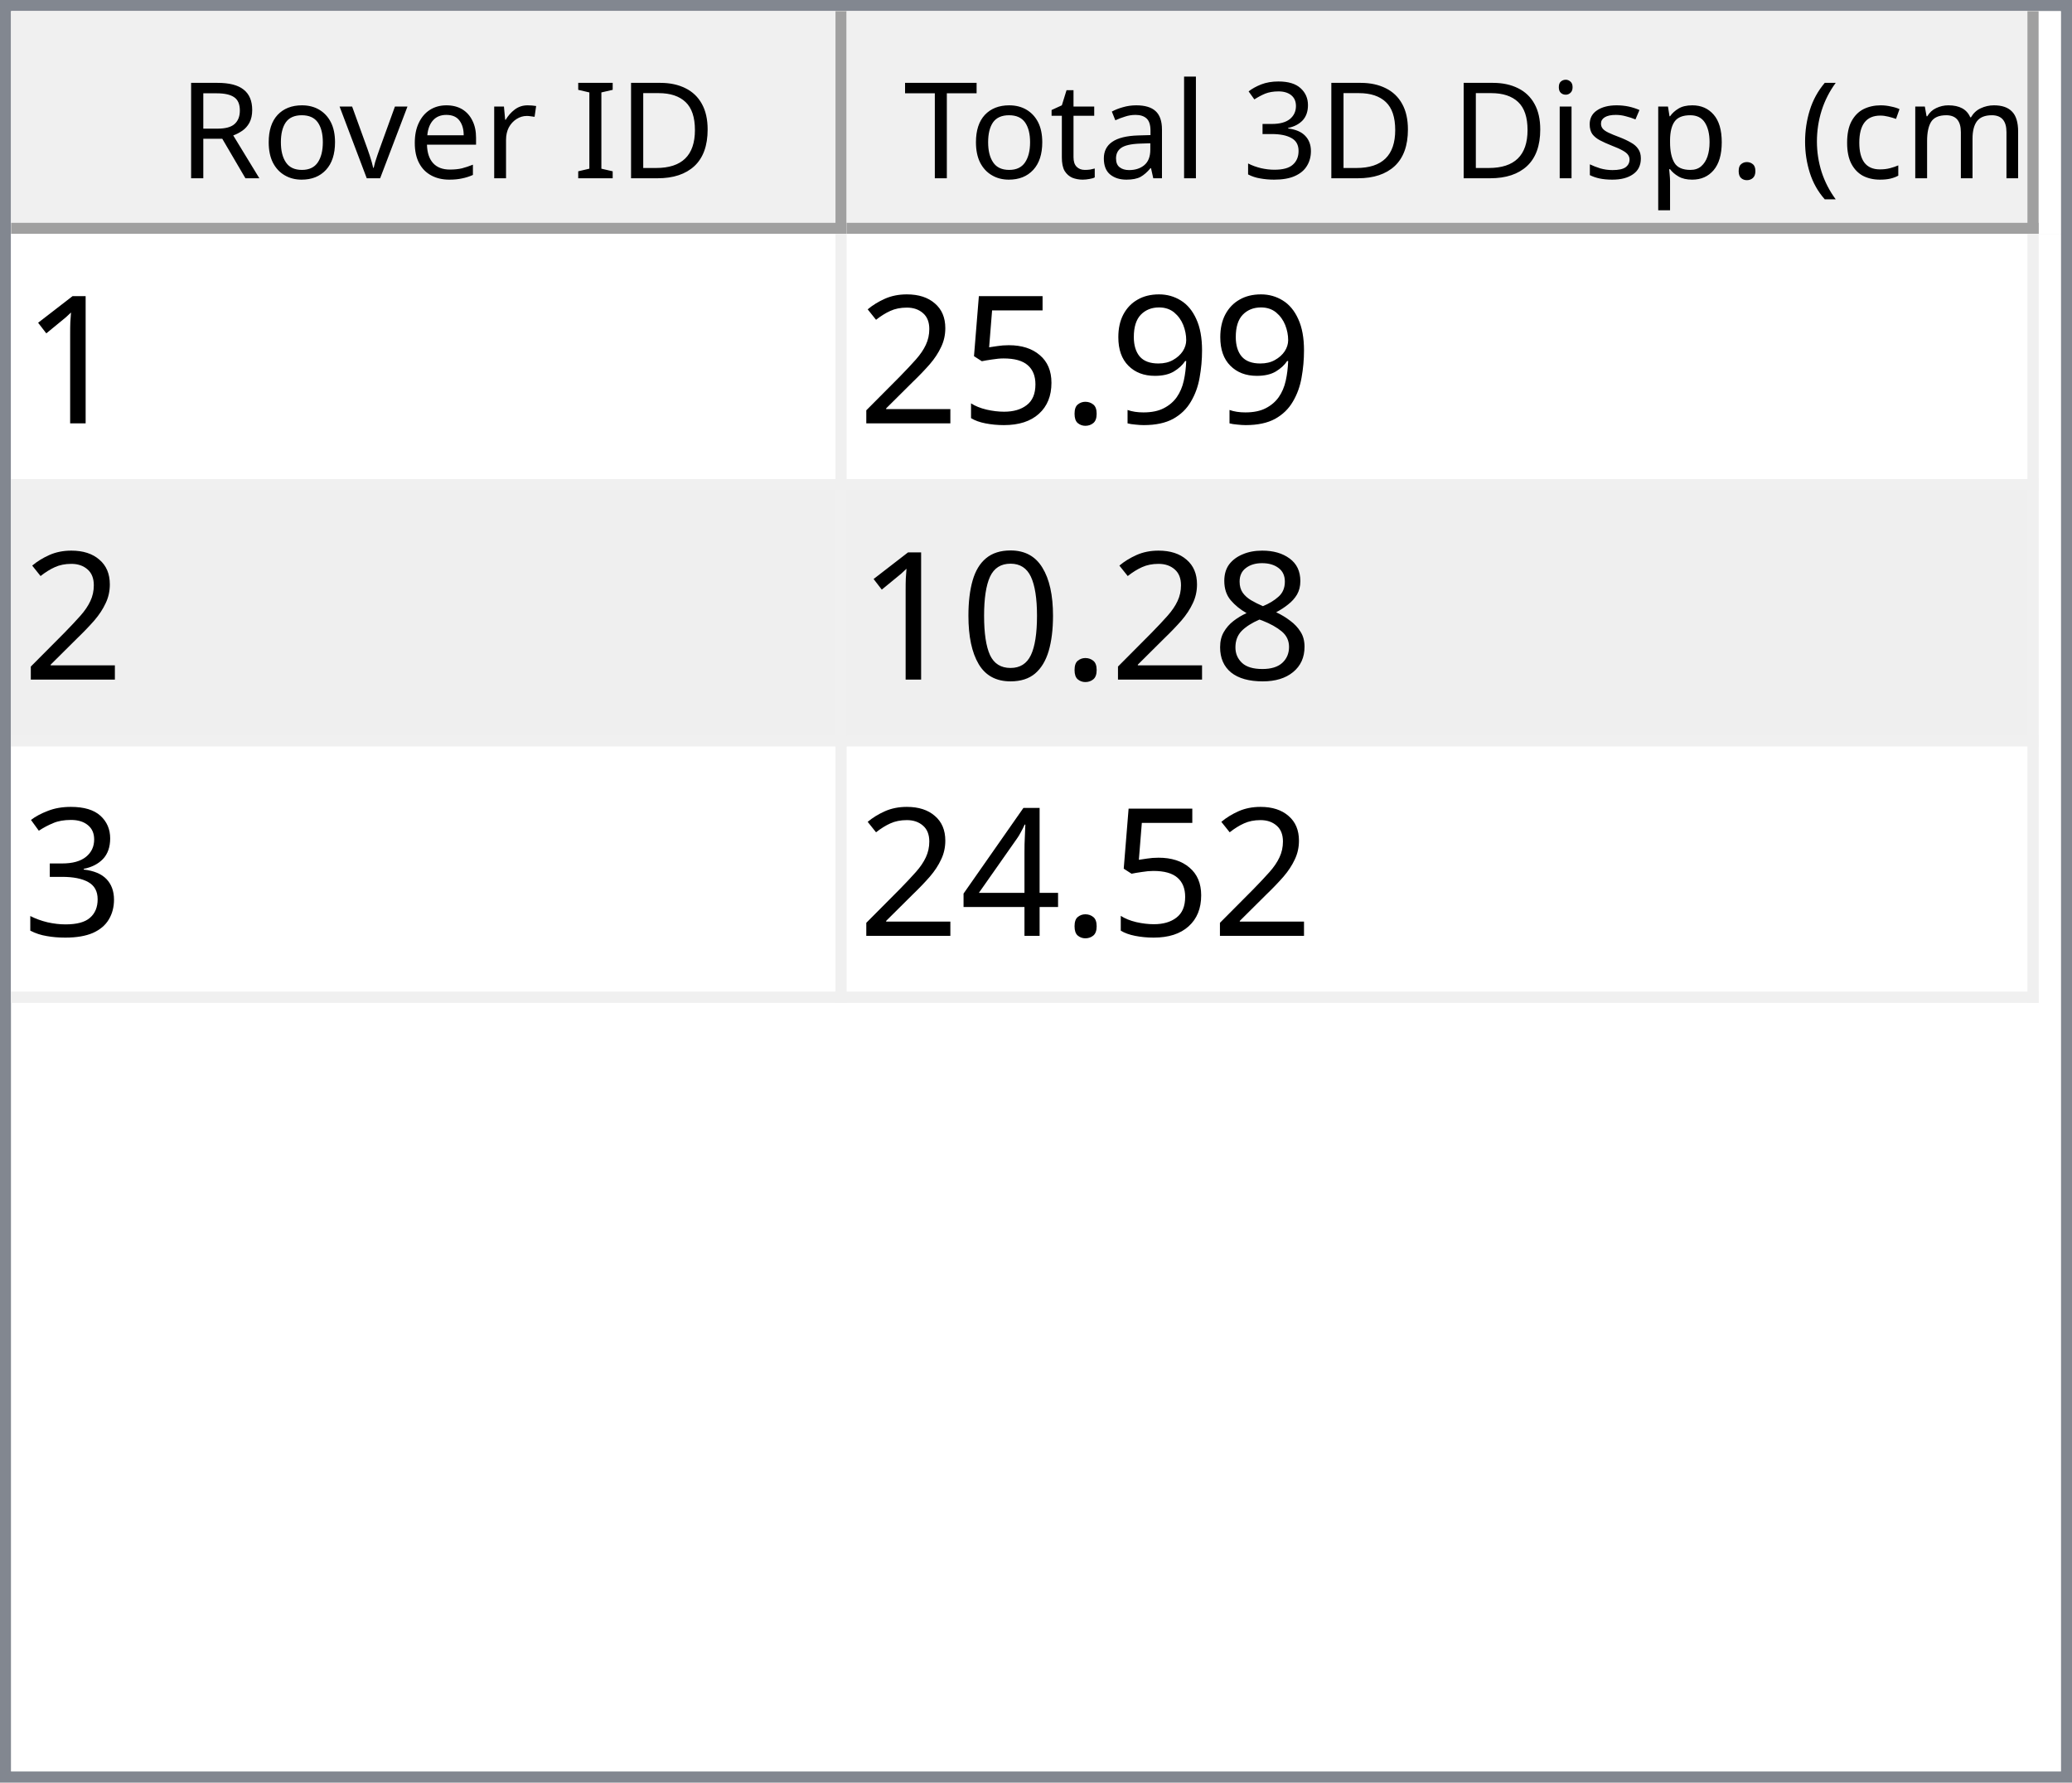
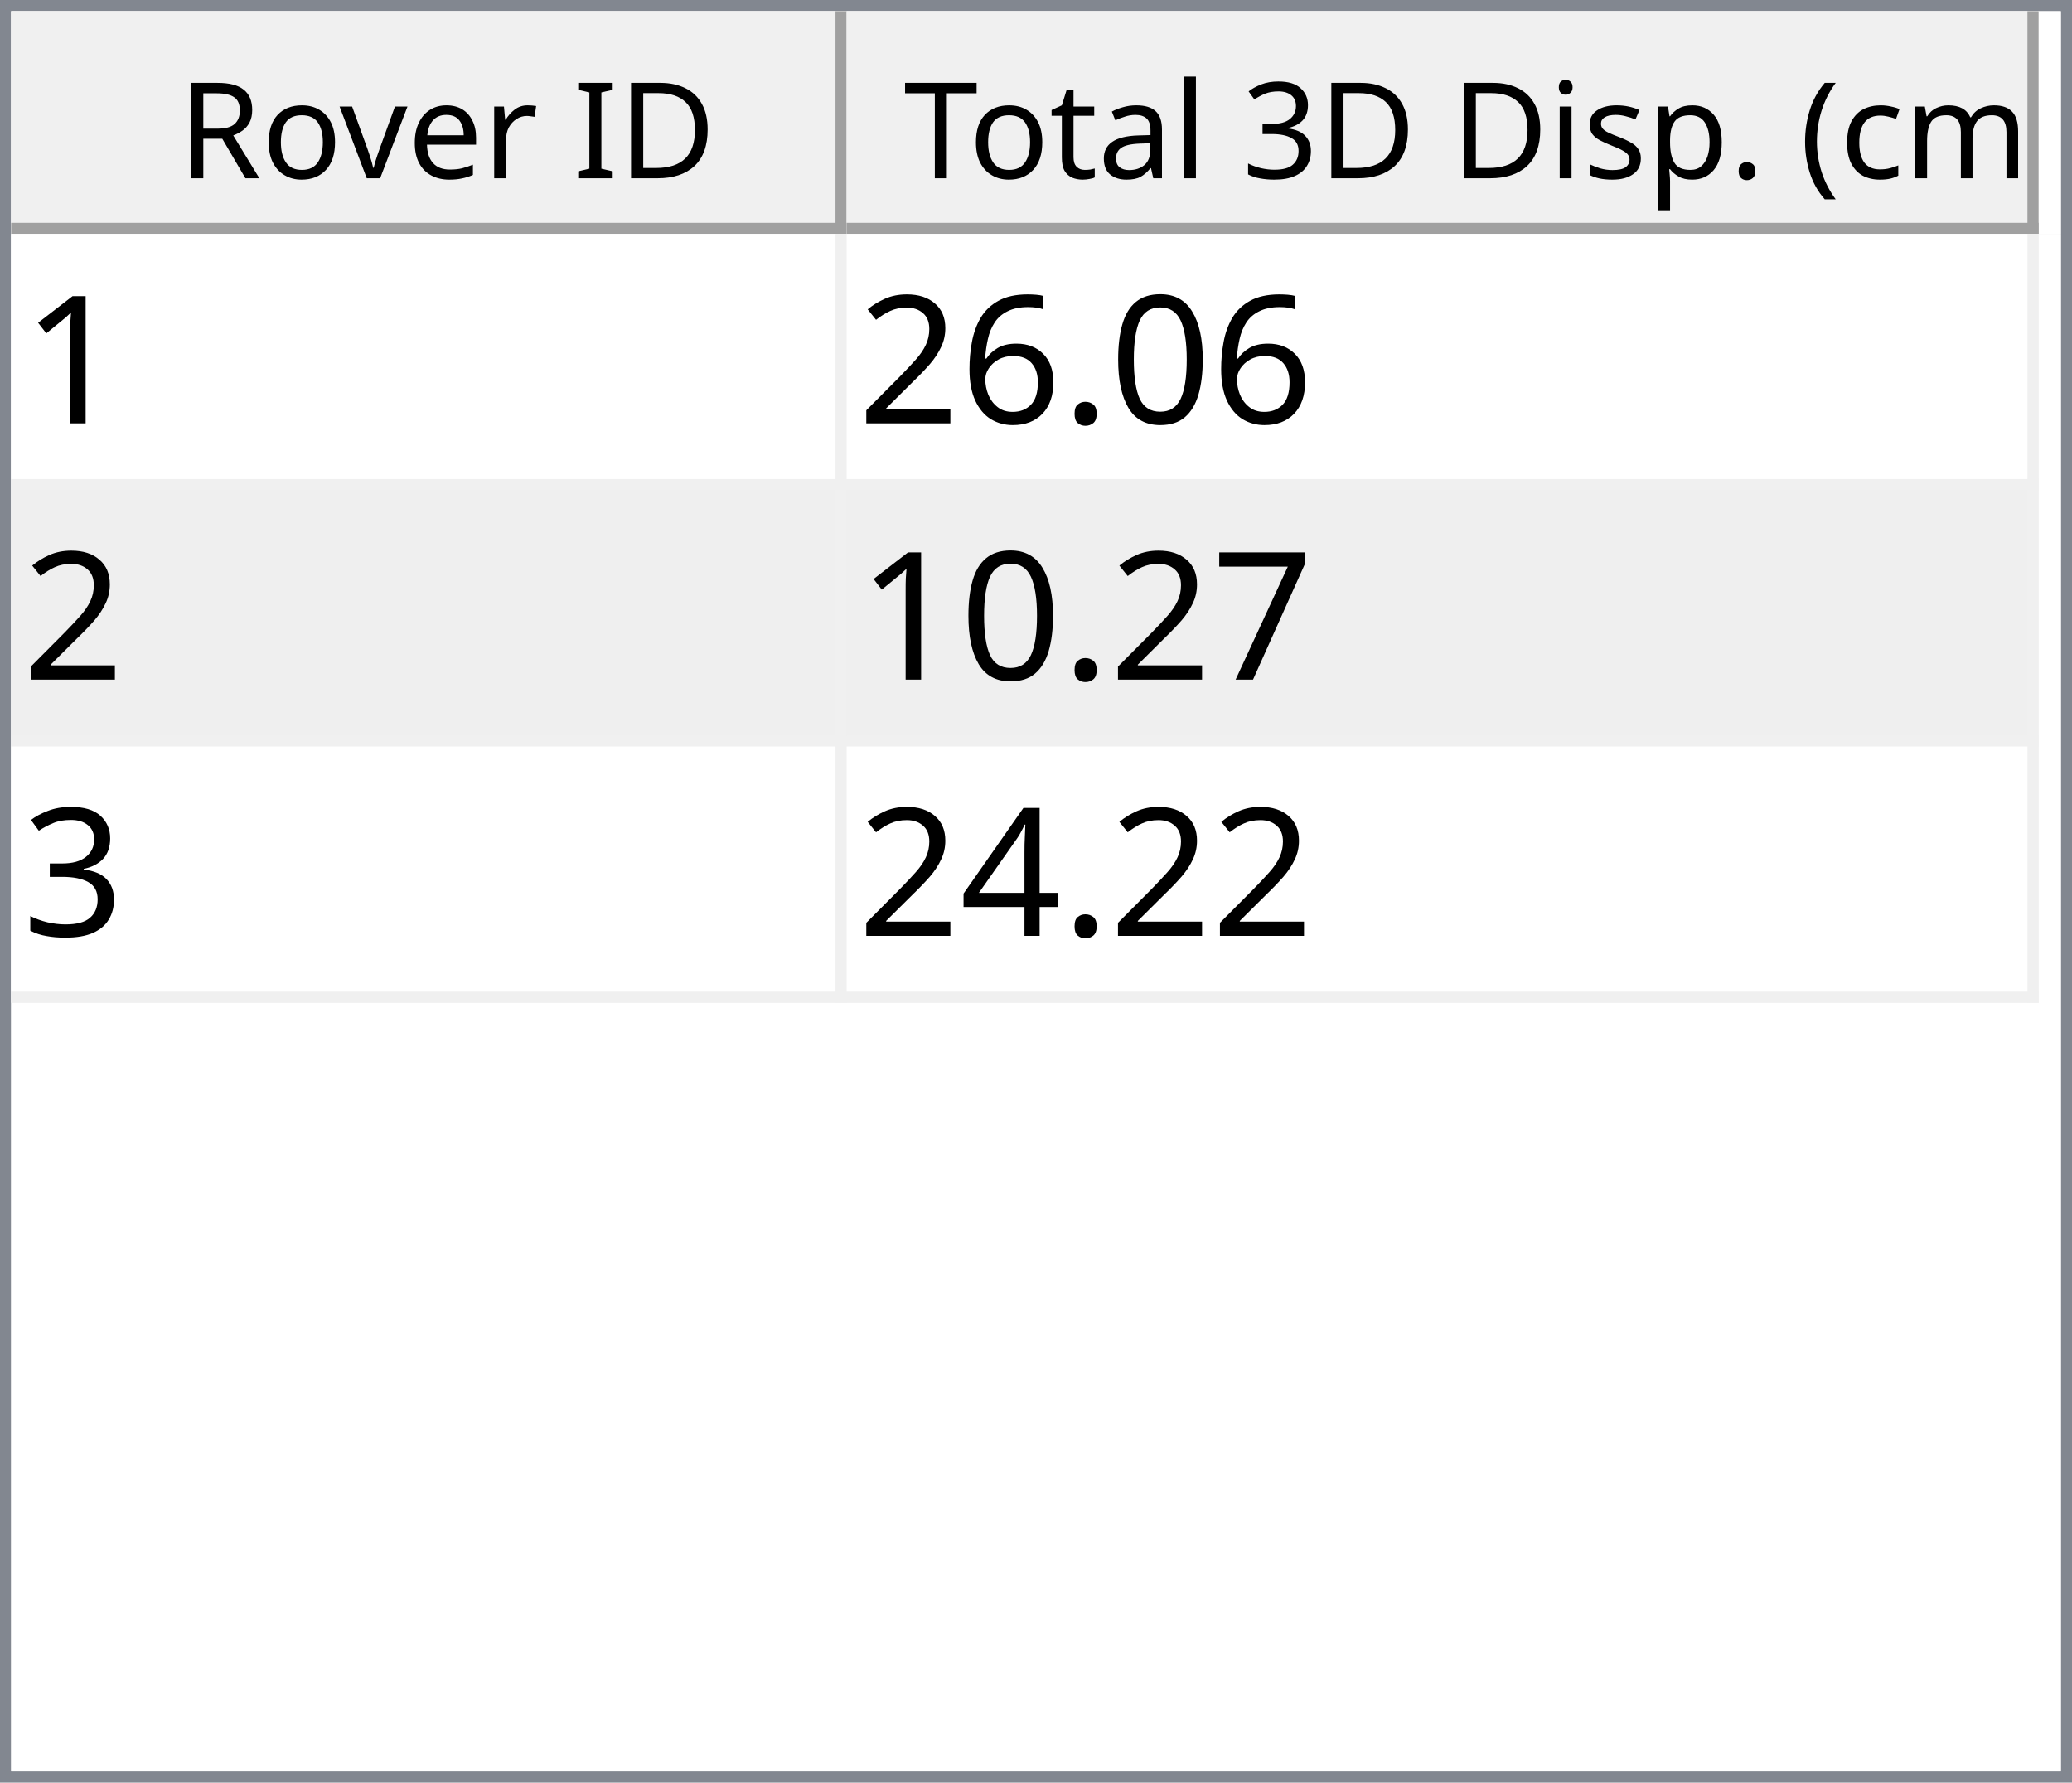
<svg xmlns="http://www.w3.org/2000/svg" style="fill-opacity:1; color-rendering:auto; color-interpolation:auto; text-rendering:auto; stroke:black; stroke-linecap:square; stroke-miterlimit:10; shape-rendering:auto; stroke-opacity:1; fill:black; stroke-dasharray:none; font-weight:normal; stroke-width:1; font-family:'Dialog'; font-style:normal; stroke-linejoin:miter; font-size:12px; stroke-dashoffset:0; image-rendering:auto;" width="186" height="160">
  <defs id="genericDefs" />
  <g>
    <defs id="defs1">
      <clipPath clipPathUnits="userSpaceOnUse" id="clipPath1">
        <path d="M0 0 L186 0 L186 160 L0 160 L0 0 Z" />
      </clipPath>
      <clipPath clipPathUnits="userSpaceOnUse" id="clipPath2">
        <path d="M0 0 L0 160 L186 160 L186 0 Z" />
      </clipPath>
      <clipPath clipPathUnits="userSpaceOnUse" id="clipPath3">
        <path d="M0 0 L0 20 L184 20 L184 0 Z" />
      </clipPath>
      <clipPath clipPathUnits="userSpaceOnUse" id="clipPath4">
        <path d="M0 0 L0 20 L75 20 L75 0 Z" />
      </clipPath>
      <clipPath clipPathUnits="userSpaceOnUse" id="clipPath5">
        <path d="M1 1 L1 19 L74 19 L74 1 Z" />
      </clipPath>
      <clipPath clipPathUnits="userSpaceOnUse" id="clipPath6">
        <path d="M0 0 L0 18 L73 18 L73 0 Z" />
      </clipPath>
      <clipPath clipPathUnits="userSpaceOnUse" id="clipPath7">
        <path d="M-0.5 -0.5 L-0.5 19.5 L74.5 19.5 L74.5 -0.5 Z" />
      </clipPath>
      <clipPath clipPathUnits="userSpaceOnUse" id="clipPath8">
        <path d="M0 0 L0 20 L107 20 L107 0 Z" />
      </clipPath>
      <clipPath clipPathUnits="userSpaceOnUse" id="clipPath9">
        <path d="M1 1 L1 19 L106 19 L106 1 Z" />
      </clipPath>
      <clipPath clipPathUnits="userSpaceOnUse" id="clipPath10">
        <path d="M0 0 L0 18 L105 18 L105 0 Z" />
      </clipPath>
      <clipPath clipPathUnits="userSpaceOnUse" id="clipPath11">
        <path d="M-0.5 -0.5 L-0.5 19.5 L106.5 19.5 L106.5 -0.5 Z" />
      </clipPath>
      <clipPath clipPathUnits="userSpaceOnUse" id="clipPath12">
        <path d="M0 0 L0 138 L184 138 L184 0 Z" />
      </clipPath>
      <clipPath clipPathUnits="userSpaceOnUse" id="clipPath13">
        <path d="M0 0 L0 69 L182 69 L182 0 Z" />
      </clipPath>
      <clipPath clipPathUnits="userSpaceOnUse" id="clipPath14">
        <path d="M-0.5 -0.5 L-0.5 68.5 L181.5 68.5 L181.5 -0.5 Z" />
      </clipPath>
      <clipPath clipPathUnits="userSpaceOnUse" id="clipPath15">
        <path d="M0 0 L0 22 L74 22 L74 0 Z" />
      </clipPath>
      <clipPath clipPathUnits="userSpaceOnUse" id="clipPath16">
        <path d="M0 0 L0 22 L106 22 L106 0 Z" />
      </clipPath>
      <font horiz-adv-x="64.551" id="font1">
        <font-face ascent="107.91" descent="25.098" units-per-em="100" style="font-style:normal; font-family:Segoe UI; font-weight:normal;" />
        <missing-glyph horiz-adv-x="64.551" d="M8.109 0 L8.109 68.266 L56.453 68.266 L56.453 0 L8.109 0 ZM15.328 7.234 L49.219 7.234 L49.219 61.031 L15.328 61.031 L15.328 7.234 Z" />
        <glyph unicode="D" horiz-adv-x="70.117" d="M9.188 0 L9.188 70.016 L28.516 70.016 Q65.531 70.016 65.531 35.891 Q65.531 19.672 55.25 9.836 Q44.969 0 27.734 0 L9.188 0 ZM17.391 62.594 L17.391 7.422 L27.828 7.422 Q41.609 7.422 49.273 14.797 Q56.938 22.172 56.938 35.688 Q56.938 62.594 28.328 62.594 L17.391 62.594 Z" />
        <glyph unicode="I" horiz-adv-x="26.611" d="M17.391 0 L9.188 0 L9.188 70.016 L17.391 70.016 L17.391 0 Z" />
        <glyph unicode=" " horiz-adv-x="27.393" d="" />
        <glyph unicode="r" horiz-adv-x="34.766" d="M34.188 41.891 Q32.078 43.5 28.125 43.5 Q23 43.5 19.555 38.672 Q16.109 33.844 16.109 25.484 L16.109 0 L8.109 0 L8.109 50 L16.109 50 L16.109 39.703 L16.312 39.703 Q18.016 44.969 21.531 47.922 Q25.047 50.875 29.391 50.875 Q32.516 50.875 34.188 50.203 L34.188 41.891 Z" />
        <glyph unicode="e" horiz-adv-x="52.295" d="M48.297 23 L12.984 23 Q13.188 14.656 17.484 10.109 Q21.781 5.562 29.297 5.562 Q37.75 5.562 44.828 11.141 L44.828 3.609 Q38.234 -1.172 27.391 -1.172 Q16.797 -1.172 10.742 5.641 Q4.688 12.453 4.688 24.812 Q4.688 36.469 11.305 43.82 Q17.922 51.172 27.734 51.172 Q37.547 51.172 42.922 44.828 Q48.297 38.484 48.297 27.203 L48.297 23 ZM40.094 29.781 Q40.047 36.719 36.75 40.578 Q33.453 44.438 27.594 44.438 Q21.922 44.438 17.969 40.383 Q14.016 36.328 13.094 29.781 L40.094 29.781 Z" />
        <glyph unicode="v" horiz-adv-x="47.9" d="M47.406 50 L27.484 0 L19.625 0 L0.688 50 L9.469 50 L22.172 13.672 Q23.578 9.672 23.922 6.688 L24.125 6.688 Q24.609 10.453 25.688 13.484 L38.969 50 L47.406 50 Z" />
        <glyph unicode="o" horiz-adv-x="58.594" d="M29 -1.172 Q17.922 -1.172 11.305 5.836 Q4.688 12.844 4.688 24.422 Q4.688 37.016 11.57 44.094 Q18.453 51.172 30.172 51.172 Q41.359 51.172 47.633 44.289 Q53.906 37.406 53.906 25.203 Q53.906 13.234 47.141 6.031 Q40.375 -1.172 29 -1.172 ZM29.594 44.438 Q21.875 44.438 17.383 39.188 Q12.891 33.938 12.891 24.703 Q12.891 15.828 17.43 10.695 Q21.969 5.562 29.594 5.562 Q37.359 5.562 41.531 10.594 Q45.703 15.625 45.703 24.906 Q45.703 34.281 41.531 39.359 Q37.359 44.438 29.594 44.438 Z" />
        <glyph unicode="R" horiz-adv-x="59.814" d="M59.375 0 L49.609 0 L37.891 19.625 Q36.281 22.359 34.766 24.289 Q33.25 26.219 31.664 27.438 Q30.078 28.656 28.25 29.219 Q26.422 29.781 24.125 29.781 L17.391 29.781 L17.391 0 L9.188 0 L9.188 70.016 L30.078 70.016 Q34.672 70.016 38.555 68.867 Q42.438 67.719 45.289 65.375 Q48.141 63.031 49.758 59.547 Q51.375 56.062 51.375 51.375 Q51.375 47.703 50.273 44.656 Q49.172 41.609 47.148 39.211 Q45.125 36.812 42.266 35.133 Q39.406 33.453 35.844 32.516 L35.844 32.328 Q37.594 31.547 38.891 30.547 Q40.188 29.547 41.359 28.18 Q42.531 26.812 43.68 25.078 Q44.828 23.344 46.234 21.047 L59.375 0 ZM17.391 62.594 L17.391 37.203 L28.516 37.203 Q31.594 37.203 34.203 38.133 Q36.812 39.062 38.719 40.797 Q40.625 42.531 41.703 45.047 Q42.781 47.562 42.781 50.688 Q42.781 56.297 39.141 59.445 Q35.5 62.594 28.609 62.594 L17.391 62.594 Z" />
        <glyph unicode=")" horiz-adv-x="30.176" d="M8.297 -15.922 L1.172 -15.922 Q16.406 2.344 16.406 26.812 Q16.406 51.469 1.078 70.016 L8.297 70.016 Q23.531 52.156 23.531 26.703 Q23.531 1.375 8.297 -15.922 Z" />
        <glyph unicode="m" horiz-adv-x="86.133" d="M79.109 0 L71.094 0 L71.094 28.719 Q71.094 37.016 68.531 40.727 Q65.969 44.438 59.906 44.438 Q54.781 44.438 51.195 39.75 Q47.609 35.062 47.609 28.516 L47.609 0 L39.594 0 L39.594 29.688 Q39.594 44.438 28.219 44.438 Q22.953 44.438 19.531 40.016 Q16.109 35.594 16.109 28.516 L16.109 0 L8.109 0 L8.109 50 L16.109 50 L16.109 42.094 L16.312 42.094 Q21.625 51.172 31.844 51.172 Q36.969 51.172 40.773 48.312 Q44.578 45.453 46 40.828 Q51.562 51.172 62.594 51.172 Q79.109 51.172 79.109 30.812 L79.109 0 Z" />
        <glyph unicode="c" horiz-adv-x="46.191" d="M42.188 2.297 Q36.422 -1.172 28.516 -1.172 Q17.828 -1.172 11.258 5.789 Q4.688 12.75 4.688 23.828 Q4.688 36.188 11.766 43.68 Q18.844 51.172 30.672 51.172 Q37.25 51.172 42.281 48.734 L42.281 40.531 Q36.719 44.438 30.375 44.438 Q22.703 44.438 17.797 38.945 Q12.891 33.453 12.891 24.516 Q12.891 15.719 17.508 10.641 Q22.125 5.562 29.891 5.562 Q36.422 5.562 42.188 9.906 L42.188 2.297 Z" />
        <glyph unicode="(" horiz-adv-x="30.176" d="M29.109 -15.922 L21.969 -15.922 Q6.844 1.375 6.844 26.703 Q6.844 52.156 21.969 70.016 L29.203 70.016 Q13.875 51.469 13.875 26.812 Q13.875 2.344 29.109 -15.922 Z" />
        <glyph unicode="." horiz-adv-x="21.68" d="M10.891 -1.078 Q8.641 -1.078 7.055 0.539 Q5.469 2.156 5.469 4.391 Q5.469 6.641 7.055 8.273 Q8.641 9.906 10.891 9.906 Q13.188 9.906 14.797 8.273 Q16.406 6.641 16.406 4.391 Q16.406 2.156 14.797 0.539 Q13.188 -1.078 10.891 -1.078 Z" />
        <glyph unicode="p" horiz-adv-x="58.789" d="M16.312 7.234 L16.109 7.234 L16.109 -23 L8.109 -23 L8.109 50 L16.109 50 L16.109 41.219 L16.312 41.219 Q22.219 51.172 33.594 51.172 Q43.266 51.172 48.688 44.461 Q54.109 37.75 54.109 26.469 Q54.109 13.922 48 6.375 Q41.891 -1.172 31.297 -1.172 Q21.578 -1.172 16.312 7.234 ZM16.109 27.391 L16.109 20.406 Q16.109 14.203 20.141 9.883 Q24.172 5.562 30.375 5.562 Q37.641 5.562 41.773 11.133 Q45.906 16.703 45.906 26.609 Q45.906 34.969 42.047 39.703 Q38.188 44.438 31.594 44.438 Q24.609 44.438 20.359 39.578 Q16.109 34.719 16.109 27.391 Z" />
        <glyph unicode="s" horiz-adv-x="42.432" d="M5.078 1.812 L5.078 10.406 Q11.625 5.562 19.484 5.562 Q30.031 5.562 30.031 12.594 Q30.031 14.594 29.125 15.992 Q28.219 17.391 26.68 18.461 Q25.141 19.531 23.07 20.383 Q21 21.234 18.609 22.172 Q15.281 23.484 12.766 24.828 Q10.25 26.172 8.57 27.859 Q6.891 29.547 6.031 31.695 Q5.172 33.844 5.172 36.719 Q5.172 40.234 6.789 42.945 Q8.406 45.656 11.086 47.484 Q13.766 49.312 17.211 50.242 Q20.656 51.172 24.312 51.172 Q30.812 51.172 35.938 48.922 L35.938 40.828 Q30.422 44.438 23.25 44.438 Q21 44.438 19.195 43.922 Q17.391 43.406 16.094 42.477 Q14.797 41.547 14.086 40.258 Q13.375 38.969 13.375 37.406 Q13.375 35.453 14.086 34.133 Q14.797 32.812 16.164 31.789 Q17.531 30.766 19.484 29.938 Q21.438 29.109 23.922 28.125 Q27.25 26.859 29.883 25.516 Q32.516 24.172 34.375 22.484 Q36.234 20.797 37.234 18.602 Q38.234 16.406 38.234 13.375 Q38.234 9.672 36.602 6.938 Q34.969 4.203 32.234 2.398 Q29.5 0.594 25.93 -0.289 Q22.359 -1.172 18.453 -1.172 Q10.75 -1.172 5.078 1.812 Z" />
        <glyph unicode="i" horiz-adv-x="24.219" d="M12.203 62.703 Q10.062 62.703 8.547 64.164 Q7.031 65.625 7.031 67.875 Q7.031 70.125 8.547 71.609 Q10.062 73.094 12.203 73.094 Q14.406 73.094 15.945 71.609 Q17.484 70.125 17.484 67.875 Q17.484 65.719 15.945 64.211 Q14.406 62.703 12.203 62.703 ZM16.109 0 L8.109 0 L8.109 50 L16.109 50 L16.109 0 Z" />
        <glyph unicode="3" horiz-adv-x="53.906" d="M46.531 19.828 Q46.531 15.094 44.75 11.211 Q42.969 7.328 39.719 4.57 Q36.469 1.812 31.93 0.297 Q27.391 -1.219 21.922 -1.219 Q11.922 -1.219 6 2.594 L6 11.188 Q13.094 5.609 22.219 5.609 Q25.875 5.609 28.828 6.539 Q31.781 7.469 33.906 9.227 Q36.031 10.984 37.18 13.477 Q38.328 15.969 38.328 19.094 Q38.328 32.812 18.797 32.812 L12.984 32.812 L12.984 39.594 L18.5 39.594 Q35.797 39.594 35.797 52.484 Q35.797 64.406 22.609 64.406 Q15.188 64.406 8.688 59.422 L8.688 67.188 Q15.375 71.188 24.609 71.188 Q29 71.188 32.57 69.969 Q36.141 68.75 38.68 66.555 Q41.219 64.359 42.609 61.281 Q44 58.203 44 54.5 Q44 40.672 30.031 36.719 L30.031 36.531 Q33.594 36.141 36.625 34.797 Q39.656 33.453 41.852 31.305 Q44.047 29.156 45.289 26.25 Q46.531 23.344 46.531 19.828 Z" />
        <glyph unicode="l" horiz-adv-x="24.219" d="M16.109 0 L8.109 0 L8.109 74.031 L16.109 74.031 L16.109 0 Z" />
        <glyph unicode="a" horiz-adv-x="50.879" d="M43.891 0 L35.891 0 L35.891 7.812 L35.688 7.812 Q30.469 -1.172 20.312 -1.172 Q12.844 -1.172 8.617 2.781 Q4.391 6.734 4.391 13.281 Q4.391 27.297 20.906 29.594 L35.891 31.688 Q35.891 44.438 25.594 44.438 Q16.547 44.438 9.281 38.281 L9.281 46.484 Q16.656 51.172 26.266 51.172 Q43.891 51.172 43.891 32.516 L43.891 0 ZM35.891 25.297 L23.828 23.641 Q18.266 22.859 15.43 20.875 Q12.594 18.891 12.594 13.875 Q12.594 10.203 15.211 7.883 Q17.828 5.562 22.172 5.562 Q28.125 5.562 32.008 9.742 Q35.891 13.922 35.891 20.312 L35.891 25.297 Z" />
        <glyph unicode="t" horiz-adv-x="33.887" d="M31.297 0.484 Q28.469 -1.078 23.828 -1.078 Q10.688 -1.078 10.688 13.578 L10.688 43.172 L2.094 43.172 L2.094 50 L10.688 50 L10.688 62.203 L18.703 64.797 L18.703 50 L31.297 50 L31.297 43.172 L18.703 43.172 L18.703 14.984 Q18.703 9.969 20.414 7.82 Q22.125 5.672 26.078 5.672 Q29.109 5.672 31.297 7.328 L31.297 0.484 Z" />
        <glyph unicode="T" horiz-adv-x="52.393" d="M50.594 62.594 L30.375 62.594 L30.375 0 L22.172 0 L22.172 62.594 L2 62.594 L2 70.016 L50.594 70.016 L50.594 62.594 Z" />
      </font>
      <font horiz-adv-x="75.0" id="font2">
        <font-face ascent="100.537" descent="21.973" units-per-em="100" style="font-style:normal; font-family:sans-serif; font-weight:normal;" />
        <missing-glyph horiz-adv-x="75.0" d="M12.5 0 L12.5 62.5 L62.5 62.5 L62.5 0 L12.5 0 ZM14.062 1.562 L60.938 1.562 L60.938 60.938 L14.062 60.938 L14.062 1.562 Z" />
        <glyph unicode="1" horiz-adv-x="55.615" d="M37.25 0 L28.469 0 L28.469 56 Q25.297 52.984 20.141 49.953 Q14.984 46.922 10.891 45.406 L10.891 53.906 Q18.266 57.375 23.781 62.305 Q29.297 67.234 31.594 71.875 L37.25 71.875 L37.25 0 Z" />
-         <glyph unicode="9" horiz-adv-x="55.615" d="M5.469 16.547 L13.922 17.328 Q14.984 11.375 18.016 8.688 Q21.047 6 25.781 6 Q29.828 6 32.883 7.859 Q35.938 9.719 37.891 12.82 Q39.844 15.922 41.164 21.195 Q42.484 26.469 42.484 31.938 Q42.484 32.516 42.438 33.688 Q39.797 29.5 35.234 26.883 Q30.672 24.266 25.344 24.266 Q16.453 24.266 10.305 30.711 Q4.156 37.156 4.156 47.703 Q4.156 58.594 10.578 65.234 Q17 71.875 26.656 71.875 Q33.641 71.875 39.43 68.117 Q45.219 64.359 48.219 57.398 Q51.219 50.438 51.219 37.25 Q51.219 23.531 48.242 15.406 Q45.266 7.281 39.383 3.031 Q33.5 -1.219 25.594 -1.219 Q17.188 -1.219 11.867 3.445 Q6.547 8.109 5.469 16.547 ZM41.453 48.141 Q41.453 55.719 37.43 60.156 Q33.406 64.594 27.734 64.594 Q21.875 64.594 17.531 59.812 Q13.188 55.031 13.188 47.406 Q13.188 40.578 17.312 36.305 Q21.438 32.031 27.484 32.031 Q33.594 32.031 37.523 36.305 Q41.453 40.578 41.453 48.141 Z" />
+         <glyph unicode="0" horiz-adv-x="55.615" d="M4.156 35.297 Q4.156 48 6.766 55.742 Q9.375 63.484 14.523 67.68 Q19.672 71.875 27.484 71.875 Q33.25 71.875 37.594 69.555 Q41.938 67.234 44.773 62.867 Q47.609 58.5 49.219 52.227 Q50.828 45.953 50.828 35.297 Q50.828 22.703 48.242 14.969 Q45.656 7.234 40.508 3.008 Q35.359 -1.219 27.484 -1.219 Q17.141 -1.219 11.234 6.203 Q4.156 15.141 4.156 35.297 ZM13.188 35.297 Q13.188 17.672 17.312 11.836 Q21.438 6 27.484 6 Q33.547 6 37.672 11.859 Q41.797 17.719 41.797 35.297 Q41.797 52.984 37.672 58.789 Q33.547 64.594 27.391 64.594 Q21.344 64.594 17.719 59.469 Q13.188 52.938 13.188 35.297 Z" />
        <glyph unicode="." horiz-adv-x="27.783" d="M9.078 0 L9.078 10.016 L19.094 10.016 L19.094 0 L9.078 0 Z" />
-         <glyph unicode="5" horiz-adv-x="55.615" d="M4.156 18.75 L13.375 19.531 Q14.406 12.797 18.141 9.398 Q21.875 6 27.156 6 Q33.5 6 37.891 10.789 Q42.281 15.578 42.281 23.484 Q42.281 31 38.062 35.352 Q33.844 39.703 27 39.703 Q22.75 39.703 19.336 37.773 Q15.922 35.844 13.969 32.766 L5.719 33.844 L12.641 70.609 L48.25 70.609 L48.25 62.203 L19.672 62.203 L15.828 42.969 Q22.266 47.469 29.344 47.469 Q38.719 47.469 45.164 40.969 Q51.609 34.469 51.609 24.266 Q51.609 14.547 45.953 7.469 Q39.062 -1.219 27.156 -1.219 Q17.391 -1.219 11.211 4.25 Q5.031 9.719 4.156 18.75 Z" />
+         <glyph unicode="6" horiz-adv-x="55.615" d="M49.75 54.047 L41.016 53.375 Q39.844 58.547 37.703 60.891 Q34.125 64.656 28.906 64.656 Q24.703 64.656 21.531 62.312 Q17.391 59.281 14.992 53.469 Q12.594 47.656 12.5 36.922 Q15.672 41.75 20.266 44.094 Q24.859 46.438 29.891 46.438 Q38.672 46.438 44.852 39.969 Q51.031 33.5 51.031 23.25 Q51.031 16.5 48.125 10.719 Q45.219 4.938 40.141 1.859 Q35.062 -1.219 28.609 -1.219 Q17.625 -1.219 10.695 6.859 Q3.766 14.938 3.766 33.5 Q3.766 54.25 11.422 63.672 Q18.109 71.875 29.438 71.875 Q37.891 71.875 43.289 67.141 Q48.688 62.406 49.75 54.047 ZM13.875 23.188 Q13.875 18.656 15.797 14.508 Q17.719 10.359 21.188 8.18 Q24.656 6 28.469 6 Q34.031 6 38.039 10.492 Q42.047 14.984 42.047 22.703 Q42.047 30.125 38.086 34.398 Q34.125 38.672 28.125 38.672 Q22.172 38.672 18.023 34.398 Q13.875 30.125 13.875 23.188 Z" />
        <glyph unicode="2" horiz-adv-x="55.615" d="M50.344 8.453 L50.344 0 L3.031 0 Q2.938 3.172 4.047 6.109 Q5.859 10.938 9.836 15.625 Q13.812 20.312 21.344 26.469 Q33.016 36.031 37.117 41.625 Q41.219 47.219 41.219 52.203 Q41.219 57.422 37.477 61.008 Q33.734 64.594 27.734 64.594 Q21.391 64.594 17.578 60.789 Q13.766 56.984 13.719 50.25 L4.688 51.172 Q5.609 61.281 11.664 66.578 Q17.719 71.875 27.938 71.875 Q38.234 71.875 44.242 66.164 Q50.25 60.453 50.25 52 Q50.25 47.703 48.492 43.555 Q46.734 39.406 42.656 34.812 Q38.578 30.219 29.109 22.219 Q21.188 15.578 18.945 13.211 Q16.703 10.844 15.234 8.453 L50.344 8.453 Z" />
-         <glyph unicode="8" horiz-adv-x="55.615" d="M17.672 38.812 Q12.203 40.828 9.57 44.539 Q6.938 48.25 6.938 53.422 Q6.938 61.234 12.555 66.555 Q18.172 71.875 27.484 71.875 Q36.859 71.875 42.578 66.43 Q48.297 60.984 48.297 53.172 Q48.297 48.188 45.68 44.508 Q43.062 40.828 37.75 38.812 Q44.344 36.672 47.781 31.883 Q51.219 27.094 51.219 20.453 Q51.219 11.281 44.727 5.031 Q38.234 -1.219 27.641 -1.219 Q17.047 -1.219 10.547 5.055 Q4.047 11.328 4.047 20.703 Q4.047 27.688 7.594 32.398 Q11.141 37.109 17.672 38.812 ZM15.922 53.719 Q15.922 48.641 19.195 45.414 Q22.469 42.188 27.688 42.188 Q32.766 42.188 36.016 45.383 Q39.266 48.578 39.266 53.219 Q39.266 58.062 35.914 61.359 Q32.562 64.656 27.594 64.656 Q22.562 64.656 19.242 61.43 Q15.922 58.203 15.922 53.719 ZM13.094 20.656 Q13.094 16.891 14.875 13.375 Q16.656 9.859 20.172 7.93 Q23.688 6 27.734 6 Q34.031 6 38.133 10.055 Q42.234 14.109 42.234 20.359 Q42.234 26.703 38.016 30.859 Q33.797 35.016 27.438 35.016 Q21.234 35.016 17.164 30.914 Q13.094 26.812 13.094 20.656 Z" />
-         <glyph unicode="0" horiz-adv-x="55.615" d="M4.156 35.297 Q4.156 48 6.766 55.742 Q9.375 63.484 14.523 67.68 Q19.672 71.875 27.484 71.875 Q33.25 71.875 37.594 69.555 Q41.938 67.234 44.773 62.867 Q47.609 58.5 49.219 52.227 Q50.828 45.953 50.828 35.297 Q50.828 22.703 48.242 14.969 Q45.656 7.234 40.508 3.008 Q35.359 -1.219 27.484 -1.219 Q17.141 -1.219 11.234 6.203 Q4.156 15.141 4.156 35.297 ZM13.188 35.297 Q13.188 17.672 17.312 11.836 Q21.438 6 27.484 6 Q33.547 6 37.672 11.859 Q41.797 17.719 41.797 35.297 Q41.797 52.984 37.672 58.789 Q33.547 64.594 27.391 64.594 Q21.344 64.594 17.719 59.469 Q13.188 52.938 13.188 35.297 Z" />
+         <glyph unicode="7" horiz-adv-x="55.615" d="M4.734 62.203 L4.734 70.656 L51.078 70.656 L51.078 63.812 Q44.234 56.547 37.523 44.484 Q30.812 32.422 27.156 19.672 Q24.516 10.688 23.781 0 L14.75 0 Q14.891 8.453 18.062 20.414 Q21.234 32.375 27.172 43.484 Q33.109 54.594 39.797 62.203 L4.734 62.203 Z" />
        <glyph unicode="3" horiz-adv-x="55.615" d="M4.203 18.891 L12.984 20.062 Q14.5 12.594 18.141 9.297 Q21.781 6 27 6 Q33.203 6 37.477 10.297 Q41.75 14.594 41.75 20.953 Q41.75 27 37.797 30.93 Q33.844 34.859 27.734 34.859 Q25.25 34.859 21.531 33.891 L22.516 41.609 Q23.391 41.5 23.922 41.5 Q29.547 41.5 34.039 44.43 Q38.531 47.359 38.531 53.469 Q38.531 58.297 35.258 61.477 Q31.984 64.656 26.812 64.656 Q21.688 64.656 18.266 61.43 Q14.844 58.203 13.875 51.766 L5.078 53.328 Q6.688 62.156 12.398 67.016 Q18.109 71.875 26.609 71.875 Q32.469 71.875 37.398 69.359 Q42.328 66.844 44.945 62.5 Q47.562 58.156 47.562 53.266 Q47.562 48.641 45.07 44.828 Q42.578 41.016 37.703 38.766 Q44.047 37.312 47.562 32.695 Q51.078 28.078 51.078 21.141 Q51.078 11.766 44.242 5.25 Q37.406 -1.266 26.953 -1.266 Q17.531 -1.266 11.305 4.352 Q5.078 9.969 4.203 18.891 Z" />
        <glyph unicode="4" horiz-adv-x="55.615" d="M32.328 0 L32.328 17.141 L1.266 17.141 L1.266 25.203 L33.938 71.578 L41.109 71.578 L41.109 25.203 L50.781 25.203 L50.781 17.141 L41.109 17.141 L41.109 0 L32.328 0 ZM32.328 25.203 L32.328 57.469 L9.906 25.203 L32.328 25.203 Z" />
      </font>
    </defs>
    <g style="fill:white; stroke:white;">
      <rect x="0" y="0" width="186" style="clip-path:url(#clipPath1); stroke:none;" height="160" />
    </g>
    <g style="fill:white; text-rendering:optimizeSpeed; color-rendering:optimizeSpeed; image-rendering:optimizeSpeed; shape-rendering:crispEdges; stroke:white; color-interpolation:sRGB;">
      <rect x="0" width="186" height="160" y="0" style="stroke:none;" />
      <path style="stroke:none;" d="M0 160 L186 160 L186 0 L0 0 Z" />
    </g>
    <g style="fill:rgb(240,240,240); font-family:'Segoe UI'; stroke:rgb(240,240,240);">
      <rect x="0" y="0" width="186" style="clip-path:url(#clipPath2); stroke:none;" height="160" />
    </g>
    <g style="fill:rgb(130,135,144); font-family:'Segoe UI'; stroke:rgb(130,135,144);">
      <path d="M0 0 L186 0 L186 160 L0 160 L0 0 ZM1 1 L185 1 L185 159 L1 159 L1 1 Z" style="fill-rule:evenodd; clip-path:url(#clipPath2); stroke:none;" />
    </g>
    <g style="fill:white; font-family:'Segoe UI'; stroke:white;" transform="translate(1,1)">
      <rect x="0" y="0" width="184" style="clip-path:url(#clipPath3); stroke:none;" height="20" />
    </g>
    <g style="fill:rgb(240,240,240); font-family:'Segoe UI'; stroke:rgb(240,240,240);" transform="translate(1,1)">
      <rect x="0" y="0" width="75" style="clip-path:url(#clipPath4); stroke:none;" height="20" />
    </g>
    <g style="font-family:'Segoe UI';" transform="translate(2,2)">
      <text x="14" xml:space="preserve" y="14" style="clip-path:url(#clipPath6); stroke:none;">Rover ID</text>
    </g>
    <g style="fill:rgb(160,160,160); font-family:'Segoe UI'; stroke:rgb(160,160,160); stroke-linejoin:bevel;" transform="translate(1.5,1.5)">
      <line x1="74" x2="74" y1="0" style="fill:none; clip-path:url(#clipPath7);" y2="19" />
    </g>
    <g style="fill:rgb(160,160,160); font-family:'Segoe UI'; stroke:rgb(160,160,160); stroke-linejoin:bevel;" transform="matrix(1,0,0,1,1,1) translate(0.5,0.5)">
      <line x1="0" x2="74" y1="19" style="fill:none; clip-path:url(#clipPath7);" y2="19" />
    </g>
    <g style="fill:rgb(240,240,240); font-family:'Segoe UI'; stroke:rgb(240,240,240);" transform="translate(76,1)">
      <rect x="0" y="0" width="107" style="clip-path:url(#clipPath8); stroke:none;" height="20" />
    </g>
    <g style="font-family:'Segoe UI';" transform="translate(77,2)">
      <text x="1" xml:space="preserve" y="14" style="clip-path:url(#clipPath10); stroke:none;"> Total 3D Disp. (cm)</text>
    </g>
    <g style="fill:rgb(160,160,160); font-family:'Segoe UI'; stroke:rgb(160,160,160); stroke-linejoin:bevel;" transform="translate(76.5,1.5)">
      <line x1="106" x2="106" y1="0" style="fill:none; clip-path:url(#clipPath11);" y2="19" />
    </g>
    <g style="fill:rgb(160,160,160); font-family:'Segoe UI'; stroke:rgb(160,160,160); stroke-linejoin:bevel;" transform="matrix(1,0,0,1,76,1) translate(0.5,0.5)">
      <line x1="0" x2="106" y1="19" style="fill:none; clip-path:url(#clipPath11);" y2="19" />
    </g>
    <g style="fill:white; font-family:'Segoe UI'; stroke:white;" transform="translate(1,21)">
      <rect x="0" y="0" width="184" style="clip-path:url(#clipPath12); stroke:none;" height="138" />
    </g>
    <g style="fill:rgb(240,240,240); font-size:16px; font-family:sans-serif; stroke:rgb(240,240,240);" transform="translate(1,21)">
      <rect x="0" y="0" width="182" style="clip-path:url(#clipPath13); stroke:none;" height="69" />
      <line transform="translate(0.5,0.5)" x1="0" x2="181" y1="22" style="clip-path:url(#clipPath14); fill:none; stroke-linejoin:bevel;" y2="22" />
    </g>
    <g transform="matrix(1,0,0,1,1,21) translate(0.5,0.5)" style="fill:rgb(240,240,240); font-size:16px; font-family:sans-serif; stroke:rgb(240,240,240); stroke-linejoin:bevel;">
      <line x1="0" x2="181" y1="45" style="fill:none; clip-path:url(#clipPath14);" y2="45" />
    </g>
    <g transform="matrix(1,0,0,1,1,21) translate(0.5,0.5)" style="fill:rgb(240,240,240); font-size:16px; font-family:sans-serif; stroke:rgb(240,240,240); stroke-linejoin:bevel;">
      <line x1="0" x2="181" y1="68" style="fill:none; clip-path:url(#clipPath14);" y2="68" />
    </g>
    <g transform="matrix(1,0,0,1,1,21) translate(0.5,0.5)" style="fill:rgb(240,240,240); font-size:16px; font-family:sans-serif; stroke:rgb(240,240,240); stroke-linejoin:bevel;">
      <line x1="74" x2="74" y1="0" style="fill:none; clip-path:url(#clipPath14);" y2="68" />
    </g>
    <g transform="matrix(1,0,0,1,1,21) translate(0.5,0.5)" style="fill:rgb(240,240,240); font-size:16px; font-family:sans-serif; stroke:rgb(240,240,240); stroke-linejoin:bevel;">
      <line x1="181" x2="181" y1="0" style="fill:none; clip-path:url(#clipPath14);" y2="68" />
    </g>
    <g style="fill:white; font-size:16px; font-family:sans-serif; stroke:white;" transform="matrix(1,0,0,1,1,21)">
      <rect x="0" y="0" width="74" style="clip-path:url(#clipPath15); stroke:none;" height="22" />
      <text x="1" y="17" style="fill:black; clip-path:url(#clipPath15); stroke:none;" xml:space="preserve">1</text>
    </g>
    <g style="fill:white; font-size:16px; font-family:sans-serif; stroke:white;" transform="matrix(1,0,0,1,1,21) translate(75,0)">
      <rect x="0" y="0" width="106" style="clip-path:url(#clipPath16); stroke:none;" height="22" />
-       <text x="1" y="17" style="fill:black; clip-path:url(#clipPath16); stroke:none;" xml:space="preserve">25.99</text>
+       <text x="1" y="17" style="fill:black; clip-path:url(#clipPath16); stroke:none;" xml:space="preserve">26.06</text>
    </g>
    <g style="fill:rgb(239,239,239); font-size:16px; font-family:sans-serif; stroke:rgb(239,239,239);" transform="matrix(1,0,0,1,1,21) translate(0,23)">
      <rect x="0" y="0" width="74" style="clip-path:url(#clipPath15); stroke:none;" height="22" />
      <text x="1" y="17" style="fill:black; clip-path:url(#clipPath15); stroke:none;" xml:space="preserve">2</text>
    </g>
    <g style="fill:rgb(239,239,239); font-size:16px; font-family:sans-serif; stroke:rgb(239,239,239);" transform="matrix(1,0,0,1,1,21) translate(75,23)">
      <rect x="0" y="0" width="106" style="clip-path:url(#clipPath16); stroke:none;" height="22" />
-       <text x="1" y="17" style="fill:black; clip-path:url(#clipPath16); stroke:none;" xml:space="preserve">10.28</text>
+       <text x="1" y="17" style="fill:black; clip-path:url(#clipPath16); stroke:none;" xml:space="preserve">10.27</text>
    </g>
    <g style="fill:white; font-size:16px; font-family:sans-serif; stroke:white;" transform="matrix(1,0,0,1,1,21) translate(0,46)">
      <rect x="0" y="0" width="74" style="clip-path:url(#clipPath15); stroke:none;" height="22" />
      <text x="1" y="17" style="fill:black; clip-path:url(#clipPath15); stroke:none;" xml:space="preserve">3</text>
    </g>
    <g style="fill:white; font-size:16px; font-family:sans-serif; stroke:white;" transform="matrix(1,0,0,1,1,21) translate(75,46)">
      <rect x="0" y="0" width="106" style="clip-path:url(#clipPath16); stroke:none;" height="22" />
-       <text x="1" y="17" style="fill:black; clip-path:url(#clipPath16); stroke:none;" xml:space="preserve">24.52</text>
+       <text x="1" y="17" style="fill:black; clip-path:url(#clipPath16); stroke:none;" xml:space="preserve">24.22</text>
    </g>
  </g>
</svg>
